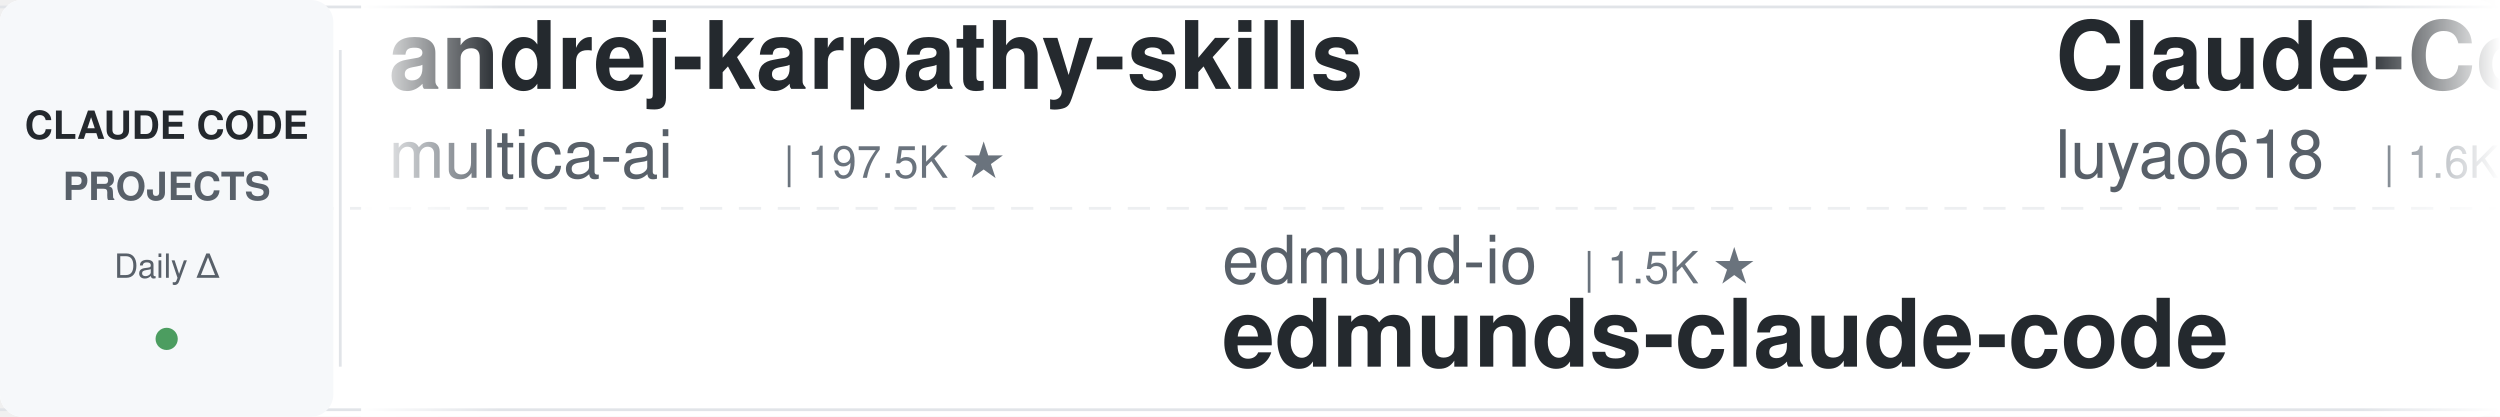
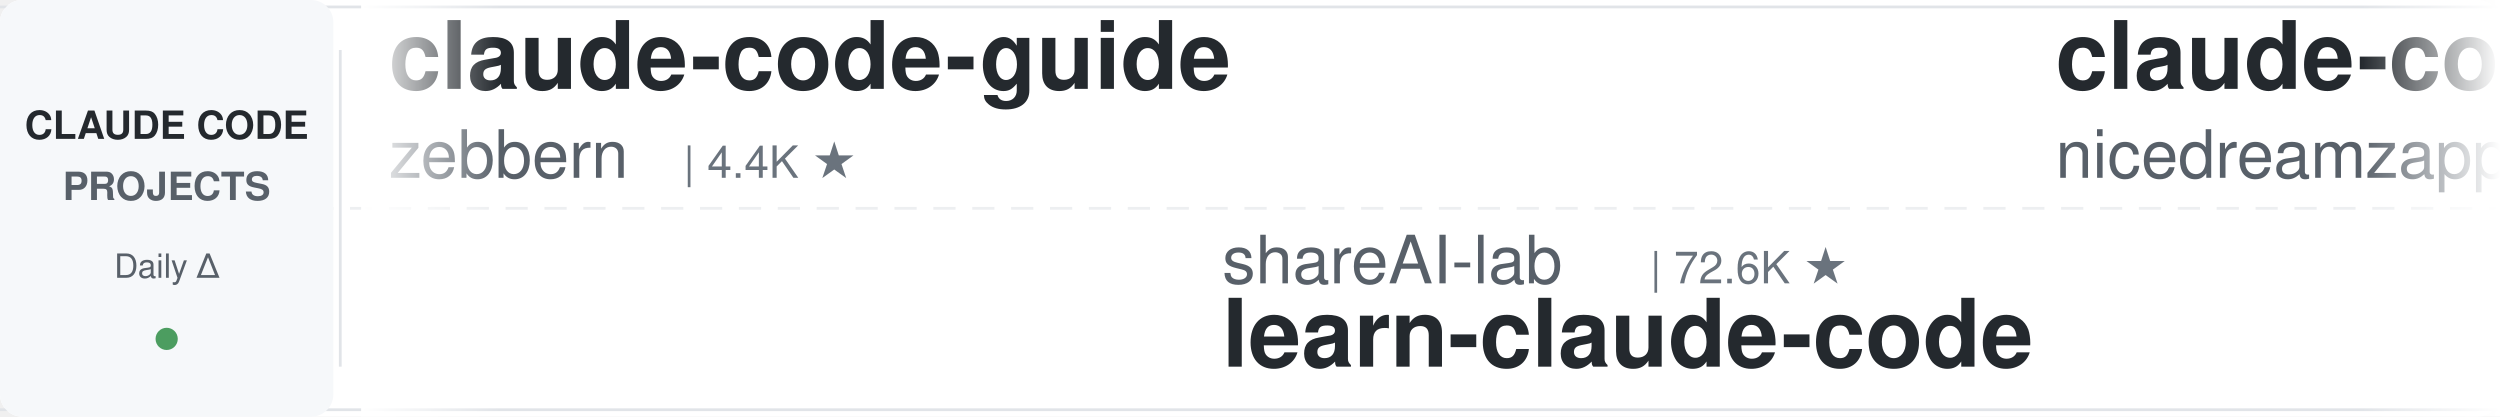
<svg xmlns="http://www.w3.org/2000/svg" width="900" height="150">
  <defs>
    <linearGradient id="leftFade" x1="0%" y1="0%" x2="100%" y2="0%">
      <stop offset="0%" style="stop-color:#ffffff;stop-opacity:1" />
      <stop offset="100%" style="stop-color:#ffffff;stop-opacity:0" />
    </linearGradient>
    <linearGradient id="rightFade" x1="0%" y1="0%" x2="100%" y2="0%">
      <stop offset="0%" style="stop-color:#ffffff;stop-opacity:0" />
      <stop offset="100%" style="stop-color:#ffffff;stop-opacity:1" />
    </linearGradient>
  </defs>
  <rect width="900" height="150" fill="#ffffff" rx="8" />
  <rect x="0" y="2" width="900" height="1" fill="#e1e4e8" />
  <rect x="0" y="147" width="900" height="1" fill="#e1e4e8" />
  <line x1="0" y1="75" x2="900" y2="75" stroke="#e1e4e8" stroke-width="1" stroke-dasharray="8 6" opacity="0.6" />
  <rect x="0" y="0" width="120" height="150" fill="#f6f8fa" rx="8" />
  <text x="60" y="50" font-family="-apple-system, BlinkMacSystemFont, 'Segoe UI', Helvetica, Arial, sans-serif" font-size="14" font-weight="600" fill="#24292e" text-anchor="middle">CLAUDE CODE</text>
  <text x="60" y="72" font-family="-apple-system, BlinkMacSystemFont, 'Segoe UI', Helvetica, Arial, sans-serif" font-size="14" font-weight="600" fill="#586069" text-anchor="middle">PROJECTS</text>
  <text x="60" y="100" font-family="-apple-system, BlinkMacSystemFont, 'Segoe UI', Helvetica, Arial, sans-serif" font-size="12" font-weight="500" fill="#586069" text-anchor="middle">Daily Δ</text>
  <circle cx="60" cy="122" r="4" fill="#22863a" opacity="0.8" />
  <rect x="122" y="18" width="1" height="114" fill="#e1e4e8" />
  <clipPath id="tickerClip">
    <rect x="130" y="0" width="770" height="150" />
  </clipPath>
  <g clip-path="url(#tickerClip)">
    <g id="tickerItems">
      <animateTransform attributeName="transform" attributeType="XML" type="translate" from="0 0" to="-3000 0" dur="54s" repeatCount="indefinite" />
      <g transform="translate(0, 0)">
-         <text x="140" y="32" font-family="-apple-system, BlinkMacSystemFont, 'Segoe UI', Helvetica, Arial, sans-serif" font-size="34" font-weight="600" fill="#24292e">andrej-karpathy-skills</text>
-         <text x="140" y="64" font-family="-apple-system, BlinkMacSystemFont, 'Segoe UI', Helvetica, Arial, sans-serif" font-size="24" font-weight="400" fill="#586069">multica-ai</text>
-         <text x="282" y="64" font-family="-apple-system, BlinkMacSystemFont, 'Segoe UI', Helvetica, Arial, sans-serif" font-size="16" font-weight="500" fill="#6a737d">| 197.5K ★</text>
+         <text x="140" y="32" font-family="-apple-system, BlinkMacSystemFont, 'Segoe UI', Helvetica, Arial, sans-serif" font-size="34" font-weight="600" fill="#24292e">claude-code-guide</text>
+         <text x="140" y="64" font-family="-apple-system, BlinkMacSystemFont, 'Segoe UI', Helvetica, Arial, sans-serif" font-size="24" font-weight="400" fill="#586069">zebbern</text>
+         <text x="246" y="64" font-family="-apple-system, BlinkMacSystemFont, 'Segoe UI', Helvetica, Arial, sans-serif" font-size="16" font-weight="500" fill="#6a737d">| 4.4K ★</text>
      </g>
      <g transform="translate(300, 0)">
+         <text x="140" y="102" font-family="-apple-system, BlinkMacSystemFont, 'Segoe UI', Helvetica, Arial, sans-serif" font-size="24" font-weight="400" fill="#586069">shareAI-lab</text>
+         <text x="294" y="102" font-family="-apple-system, BlinkMacSystemFont, 'Segoe UI', Helvetica, Arial, sans-serif" font-size="16" font-weight="500" fill="#6a737d">| 72.6K ★</text>
+         <text x="140" y="132" font-family="-apple-system, BlinkMacSystemFont, 'Segoe UI', Helvetica, Arial, sans-serif" font-size="34" font-weight="600" fill="#24292e">learn-claude-code</text>
+       </g>
+       <g transform="translate(600, 0)">
+         <text x="140" y="32" font-family="-apple-system, BlinkMacSystemFont, 'Segoe UI', Helvetica, Arial, sans-serif" font-size="34" font-weight="600" fill="#24292e">claude-code-local</text>
+         <text x="140" y="64" font-family="-apple-system, BlinkMacSystemFont, 'Segoe UI', Helvetica, Arial, sans-serif" font-size="24" font-weight="400" fill="#586069">nicedreamzapp</text>
+         <text x="318" y="64" font-family="-apple-system, BlinkMacSystemFont, 'Segoe UI', Helvetica, Arial, sans-serif" font-size="16" font-weight="500" fill="#6a737d">| 3.0K ★</text>
+       </g>
+       <g transform="translate(900, 0)">
+         <text x="140" y="102" font-family="-apple-system, BlinkMacSystemFont, 'Segoe UI', Helvetica, Arial, sans-serif" font-size="24" font-weight="400" fill="#586069">darcyegb</text>
+         <text x="258" y="102" font-family="-apple-system, BlinkMacSystemFont, 'Segoe UI', Helvetica, Arial, sans-serif" font-size="16" font-weight="500" fill="#6a737d">| 750 ★</text>
+         <text x="140" y="132" font-family="-apple-system, BlinkMacSystemFont, 'Segoe UI', Helvetica, Arial, sans-serif" font-size="34" font-weight="600" fill="#24292e">ClaudeCodeAgents</text>
+       </g>
+       <g transform="translate(1200, 0)">
+         <text x="140" y="32" font-family="-apple-system, BlinkMacSystemFont, 'Segoe UI', Helvetica, Arial, sans-serif" font-size="34" font-weight="600" fill="#24292e">arcads-claude-code</text>
+         <text x="140" y="64" font-family="-apple-system, BlinkMacSystemFont, 'Segoe UI', Helvetica, Arial, sans-serif" font-size="24" font-weight="400" fill="#586069">krusemediallc</text>
+         <text x="318" y="64" font-family="-apple-system, BlinkMacSystemFont, 'Segoe UI', Helvetica, Arial, sans-serif" font-size="16" font-weight="500" fill="#6a737d">| 1.1K ★</text>
+       </g>
+       <g transform="translate(1500, 0)">
        <text x="140" y="102" font-family="-apple-system, BlinkMacSystemFont, 'Segoe UI', Helvetica, Arial, sans-serif" font-size="24" font-weight="400" fill="#586069">edmund-io</text>
        <text x="270" y="102" font-family="-apple-system, BlinkMacSystemFont, 'Segoe UI', Helvetica, Arial, sans-serif" font-size="16" font-weight="500" fill="#6a737d">| 1.5K ★</text>
        <text x="140" y="132" font-family="-apple-system, BlinkMacSystemFont, 'Segoe UI', Helvetica, Arial, sans-serif" font-size="34" font-weight="600" fill="#24292e">edmunds-claude-code</text>
      </g>
-       <g transform="translate(600, 0)">
-         <text x="140" y="32" font-family="-apple-system, BlinkMacSystemFont, 'Segoe UI', Helvetica, Arial, sans-serif" font-size="34" font-weight="600" fill="#24292e">Claude-Code-Source-Study</text>
-         <text x="140" y="64" font-family="-apple-system, BlinkMacSystemFont, 'Segoe UI', Helvetica, Arial, sans-serif" font-size="24" font-weight="400" fill="#586069">luyao618</text>
-         <text x="258" y="64" font-family="-apple-system, BlinkMacSystemFont, 'Segoe UI', Helvetica, Arial, sans-serif" font-size="16" font-weight="500" fill="#6a737d">| 1.6K ★</text>
-       </g>
-       <g transform="translate(900, 0)">
-         <text x="140" y="102" font-family="-apple-system, BlinkMacSystemFont, 'Segoe UI', Helvetica, Arial, sans-serif" font-size="24" font-weight="400" fill="#586069">lorryjovens-hub</text>
-         <text x="342" y="102" font-family="-apple-system, BlinkMacSystemFont, 'Segoe UI', Helvetica, Arial, sans-serif" font-size="16" font-weight="500" fill="#6a737d">| 1.7K ★</text>
-         <text x="140" y="132" font-family="-apple-system, BlinkMacSystemFont, 'Segoe UI', Helvetica, Arial, sans-serif" font-size="34" font-weight="600" fill="#24292e">claude-code-rust</text>
-       </g>
-       <g transform="translate(1200, 0)">
-         <text x="140" y="32" font-family="-apple-system, BlinkMacSystemFont, 'Segoe UI', Helvetica, Arial, sans-serif" font-size="34" font-weight="600" fill="#24292e">claude-code-transcripts</text>
-         <text x="140" y="64" font-family="-apple-system, BlinkMacSystemFont, 'Segoe UI', Helvetica, Arial, sans-serif" font-size="24" font-weight="400" fill="#586069">simonw</text>
-         <text x="234" y="64" font-family="-apple-system, BlinkMacSystemFont, 'Segoe UI', Helvetica, Arial, sans-serif" font-size="16" font-weight="500" fill="#6a737d">| 1.6K ★</text>
-       </g>
-       <g transform="translate(1500, 0)">
-         <text x="140" y="102" font-family="-apple-system, BlinkMacSystemFont, 'Segoe UI', Helvetica, Arial, sans-serif" font-size="24" font-weight="400" fill="#586069">davila7</text>
-         <text x="246" y="102" font-family="-apple-system, BlinkMacSystemFont, 'Segoe UI', Helvetica, Arial, sans-serif" font-size="16" font-weight="500" fill="#6a737d">| 30.0K ★</text>
-         <text x="140" y="132" font-family="-apple-system, BlinkMacSystemFont, 'Segoe UI', Helvetica, Arial, sans-serif" font-size="34" font-weight="600" fill="#24292e">claude-code-templates</text>
-       </g>
      <g transform="translate(1800, 0)">
-         <text x="140" y="32" font-family="-apple-system, BlinkMacSystemFont, 'Segoe UI', Helvetica, Arial, sans-serif" font-size="34" font-weight="600" fill="#24292e">claude-code-system-promp...</text>
-         <text x="140" y="64" font-family="-apple-system, BlinkMacSystemFont, 'Segoe UI', Helvetica, Arial, sans-serif" font-size="24" font-weight="400" fill="#586069">Piebald-AI</text>
-         <text x="282" y="64" font-family="-apple-system, BlinkMacSystemFont, 'Segoe UI', Helvetica, Arial, sans-serif" font-size="16" font-weight="500" fill="#6a737d">| 12.1K ★</text>
+         <text x="140" y="32" font-family="-apple-system, BlinkMacSystemFont, 'Segoe UI', Helvetica, Arial, sans-serif" font-size="34" font-weight="600" fill="#24292e">claude-code-rev</text>
+         <text x="140" y="64" font-family="-apple-system, BlinkMacSystemFont, 'Segoe UI', Helvetica, Arial, sans-serif" font-size="24" font-weight="400" fill="#586069">oboard</text>
+         <text x="234" y="64" font-family="-apple-system, BlinkMacSystemFont, 'Segoe UI', Helvetica, Arial, sans-serif" font-size="16" font-weight="500" fill="#6a737d">| 3.3K ★</text>
      </g>
      <g transform="translate(2100, 0)">
-         <text x="140" y="102" font-family="-apple-system, BlinkMacSystemFont, 'Segoe UI', Helvetica, Arial, sans-serif" font-size="24" font-weight="400" fill="#586069">hangsman</text>
-         <text x="258" y="102" font-family="-apple-system, BlinkMacSystemFont, 'Segoe UI', Helvetica, Arial, sans-serif" font-size="16" font-weight="500" fill="#6a737d">| 790 ★</text>
-         <text x="140" y="132" font-family="-apple-system, BlinkMacSystemFont, 'Segoe UI', Helvetica, Arial, sans-serif" font-size="34" font-weight="600" fill="#24292e">claude-code-source</text>
+         <text x="140" y="102" font-family="-apple-system, BlinkMacSystemFont, 'Segoe UI', Helvetica, Arial, sans-serif" font-size="24" font-weight="400" fill="#586069">ykdojo</text>
+         <text x="234" y="102" font-family="-apple-system, BlinkMacSystemFont, 'Segoe UI', Helvetica, Arial, sans-serif" font-size="16" font-weight="500" fill="#6a737d">| 9.5K ★</text>
+         <text x="140" y="132" font-family="-apple-system, BlinkMacSystemFont, 'Segoe UI', Helvetica, Arial, sans-serif" font-size="34" font-weight="600" fill="#24292e">claude-code-tips</text>
      </g>
      <g transform="translate(2400, 0)">
-         <text x="140" y="32" font-family="-apple-system, BlinkMacSystemFont, 'Segoe UI', Helvetica, Arial, sans-serif" font-size="34" font-weight="600" fill="#24292e">Open-ClaudeCode</text>
-         <text x="140" y="64" font-family="-apple-system, BlinkMacSystemFont, 'Segoe UI', Helvetica, Arial, sans-serif" font-size="24" font-weight="400" fill="#586069">LING71671</text>
-         <text x="270" y="64" font-family="-apple-system, BlinkMacSystemFont, 'Segoe UI', Helvetica, Arial, sans-serif" font-size="16" font-weight="500" fill="#6a737d">| 929 ★</text>
+         <text x="140" y="32" font-family="-apple-system, BlinkMacSystemFont, 'Segoe UI', Helvetica, Arial, sans-serif" font-size="34" font-weight="600" fill="#24292e">claude-code-telegram</text>
+         <text x="140" y="64" font-family="-apple-system, BlinkMacSystemFont, 'Segoe UI', Helvetica, Arial, sans-serif" font-size="24" font-weight="400" fill="#586069">RichardAtCT</text>
+         <text x="294" y="64" font-family="-apple-system, BlinkMacSystemFont, 'Segoe UI', Helvetica, Arial, sans-serif" font-size="16" font-weight="500" fill="#6a737d">| 2.7K ★</text>
      </g>
      <g transform="translate(2700, 0)">
-         <text x="140" y="102" font-family="-apple-system, BlinkMacSystemFont, 'Segoe UI', Helvetica, Arial, sans-serif" font-size="24" font-weight="400" fill="#586069">anthropics</text>
-         <text x="282" y="102" font-family="-apple-system, BlinkMacSystemFont, 'Segoe UI', Helvetica, Arial, sans-serif" font-size="16" font-weight="500" fill="#6a737d">| 165.0K ★</text>
-         <text x="140" y="132" font-family="-apple-system, BlinkMacSystemFont, 'Segoe UI', Helvetica, Arial, sans-serif" font-size="34" font-weight="600" fill="#24292e">skills</text>
+         <text x="140" y="102" font-family="-apple-system, BlinkMacSystemFont, 'Segoe UI', Helvetica, Arial, sans-serif" font-size="24" font-weight="400" fill="#586069">rohitg00</text>
+         <text x="258" y="102" font-family="-apple-system, BlinkMacSystemFont, 'Segoe UI', Helvetica, Arial, sans-serif" font-size="16" font-weight="500" fill="#6a737d">| 2.4K ★</text>
+         <text x="140" y="132" font-family="-apple-system, BlinkMacSystemFont, 'Segoe UI', Helvetica, Arial, sans-serif" font-size="34" font-weight="600" fill="#24292e">awesome-claude-code-tool...</text>
      </g>
      <g transform="translate(3000, 0)">
-         <text x="140" y="32" font-family="-apple-system, BlinkMacSystemFont, 'Segoe UI', Helvetica, Arial, sans-serif" font-size="34" font-weight="600" fill="#24292e">andrej-karpathy-skills</text>
-         <text x="140" y="64" font-family="-apple-system, BlinkMacSystemFont, 'Segoe UI', Helvetica, Arial, sans-serif" font-size="24" font-weight="400" fill="#586069">multica-ai</text>
-         <text x="282" y="64" font-family="-apple-system, BlinkMacSystemFont, 'Segoe UI', Helvetica, Arial, sans-serif" font-size="16" font-weight="500" fill="#6a737d">| 197.5K ★</text>
+         <text x="140" y="32" font-family="-apple-system, BlinkMacSystemFont, 'Segoe UI', Helvetica, Arial, sans-serif" font-size="34" font-weight="600" fill="#24292e">claude-code-guide</text>
+         <text x="140" y="64" font-family="-apple-system, BlinkMacSystemFont, 'Segoe UI', Helvetica, Arial, sans-serif" font-size="24" font-weight="400" fill="#586069">zebbern</text>
+         <text x="246" y="64" font-family="-apple-system, BlinkMacSystemFont, 'Segoe UI', Helvetica, Arial, sans-serif" font-size="16" font-weight="500" fill="#6a737d">| 4.4K ★</text>
      </g>
      <g transform="translate(3300, 0)">
-         <text x="140" y="102" font-family="-apple-system, BlinkMacSystemFont, 'Segoe UI', Helvetica, Arial, sans-serif" font-size="24" font-weight="400" fill="#586069">edmund-io</text>
-         <text x="270" y="102" font-family="-apple-system, BlinkMacSystemFont, 'Segoe UI', Helvetica, Arial, sans-serif" font-size="16" font-weight="500" fill="#6a737d">| 1.5K ★</text>
-         <text x="140" y="132" font-family="-apple-system, BlinkMacSystemFont, 'Segoe UI', Helvetica, Arial, sans-serif" font-size="34" font-weight="600" fill="#24292e">edmunds-claude-code</text>
+         <text x="140" y="102" font-family="-apple-system, BlinkMacSystemFont, 'Segoe UI', Helvetica, Arial, sans-serif" font-size="24" font-weight="400" fill="#586069">shareAI-lab</text>
+         <text x="294" y="102" font-family="-apple-system, BlinkMacSystemFont, 'Segoe UI', Helvetica, Arial, sans-serif" font-size="16" font-weight="500" fill="#6a737d">| 72.6K ★</text>
+         <text x="140" y="132" font-family="-apple-system, BlinkMacSystemFont, 'Segoe UI', Helvetica, Arial, sans-serif" font-size="34" font-weight="600" fill="#24292e">learn-claude-code</text>
      </g>
      <g transform="translate(3600, 0)">
-         <text x="140" y="32" font-family="-apple-system, BlinkMacSystemFont, 'Segoe UI', Helvetica, Arial, sans-serif" font-size="34" font-weight="600" fill="#24292e">Claude-Code-Source-Study</text>
-         <text x="140" y="64" font-family="-apple-system, BlinkMacSystemFont, 'Segoe UI', Helvetica, Arial, sans-serif" font-size="24" font-weight="400" fill="#586069">luyao618</text>
-         <text x="258" y="64" font-family="-apple-system, BlinkMacSystemFont, 'Segoe UI', Helvetica, Arial, sans-serif" font-size="16" font-weight="500" fill="#6a737d">| 1.6K ★</text>
+         <text x="140" y="32" font-family="-apple-system, BlinkMacSystemFont, 'Segoe UI', Helvetica, Arial, sans-serif" font-size="34" font-weight="600" fill="#24292e">claude-code-local</text>
+         <text x="140" y="64" font-family="-apple-system, BlinkMacSystemFont, 'Segoe UI', Helvetica, Arial, sans-serif" font-size="24" font-weight="400" fill="#586069">nicedreamzapp</text>
+         <text x="318" y="64" font-family="-apple-system, BlinkMacSystemFont, 'Segoe UI', Helvetica, Arial, sans-serif" font-size="16" font-weight="500" fill="#6a737d">| 3.0K ★</text>
      </g>
      <g transform="translate(3900, 0)">
-         <text x="140" y="102" font-family="-apple-system, BlinkMacSystemFont, 'Segoe UI', Helvetica, Arial, sans-serif" font-size="24" font-weight="400" fill="#586069">lorryjovens-hub</text>
-         <text x="342" y="102" font-family="-apple-system, BlinkMacSystemFont, 'Segoe UI', Helvetica, Arial, sans-serif" font-size="16" font-weight="500" fill="#6a737d">| 1.7K ★</text>
-         <text x="140" y="132" font-family="-apple-system, BlinkMacSystemFont, 'Segoe UI', Helvetica, Arial, sans-serif" font-size="34" font-weight="600" fill="#24292e">claude-code-rust</text>
+         <text x="140" y="102" font-family="-apple-system, BlinkMacSystemFont, 'Segoe UI', Helvetica, Arial, sans-serif" font-size="24" font-weight="400" fill="#586069">darcyegb</text>
+         <text x="258" y="102" font-family="-apple-system, BlinkMacSystemFont, 'Segoe UI', Helvetica, Arial, sans-serif" font-size="16" font-weight="500" fill="#6a737d">| 750 ★</text>
+         <text x="140" y="132" font-family="-apple-system, BlinkMacSystemFont, 'Segoe UI', Helvetica, Arial, sans-serif" font-size="34" font-weight="600" fill="#24292e">ClaudeCodeAgents</text>
      </g>
    </g>
  </g>
  <rect x="130" y="0" width="50" height="150" fill="url(#leftFade)" />
  <rect x="850" y="0" width="50" height="150" fill="url(#rightFade)" />
</svg>
